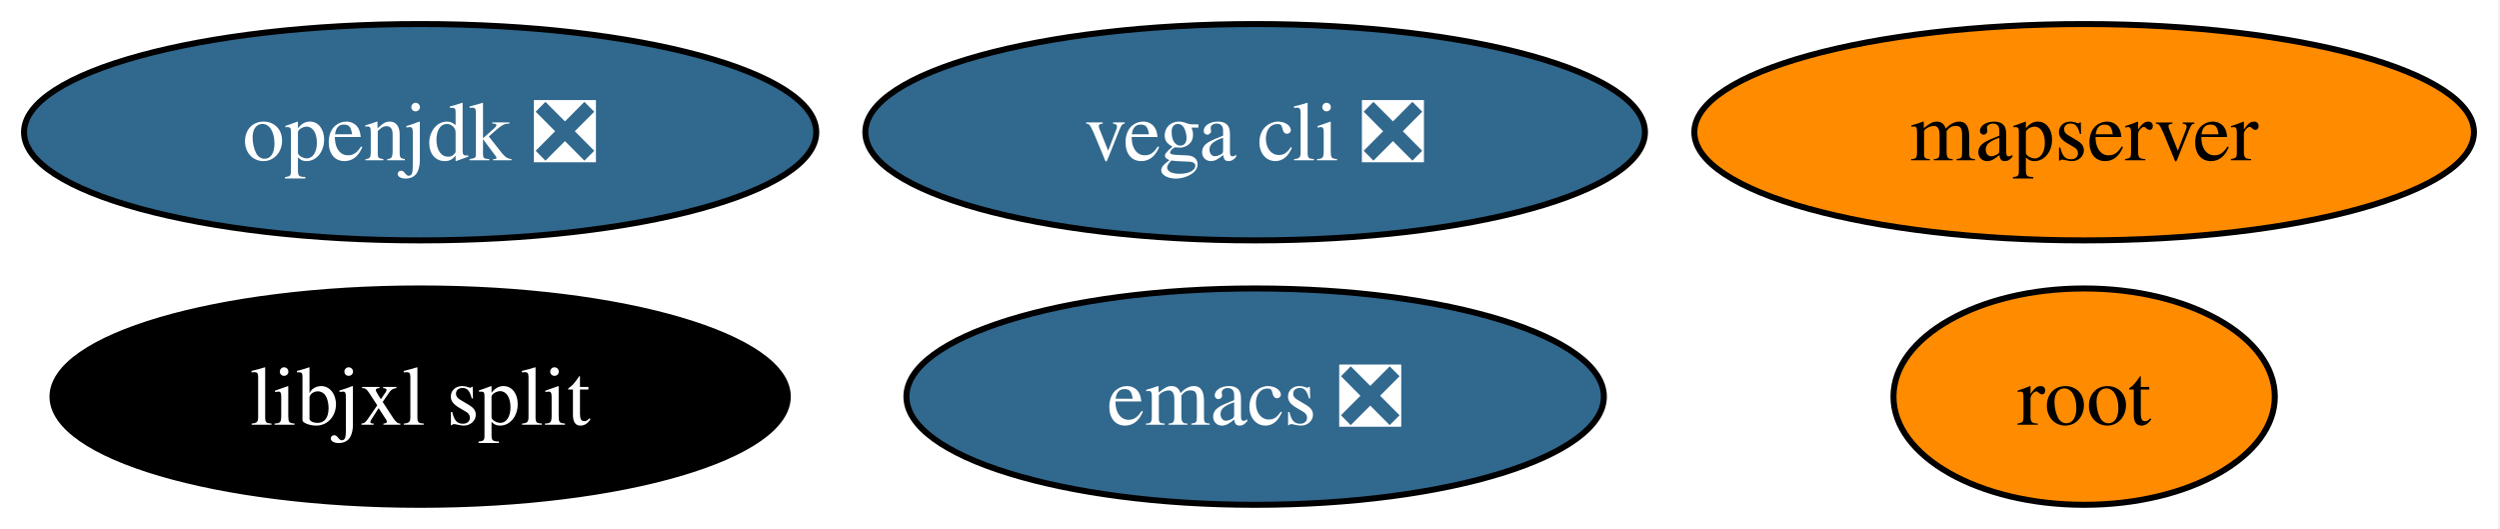
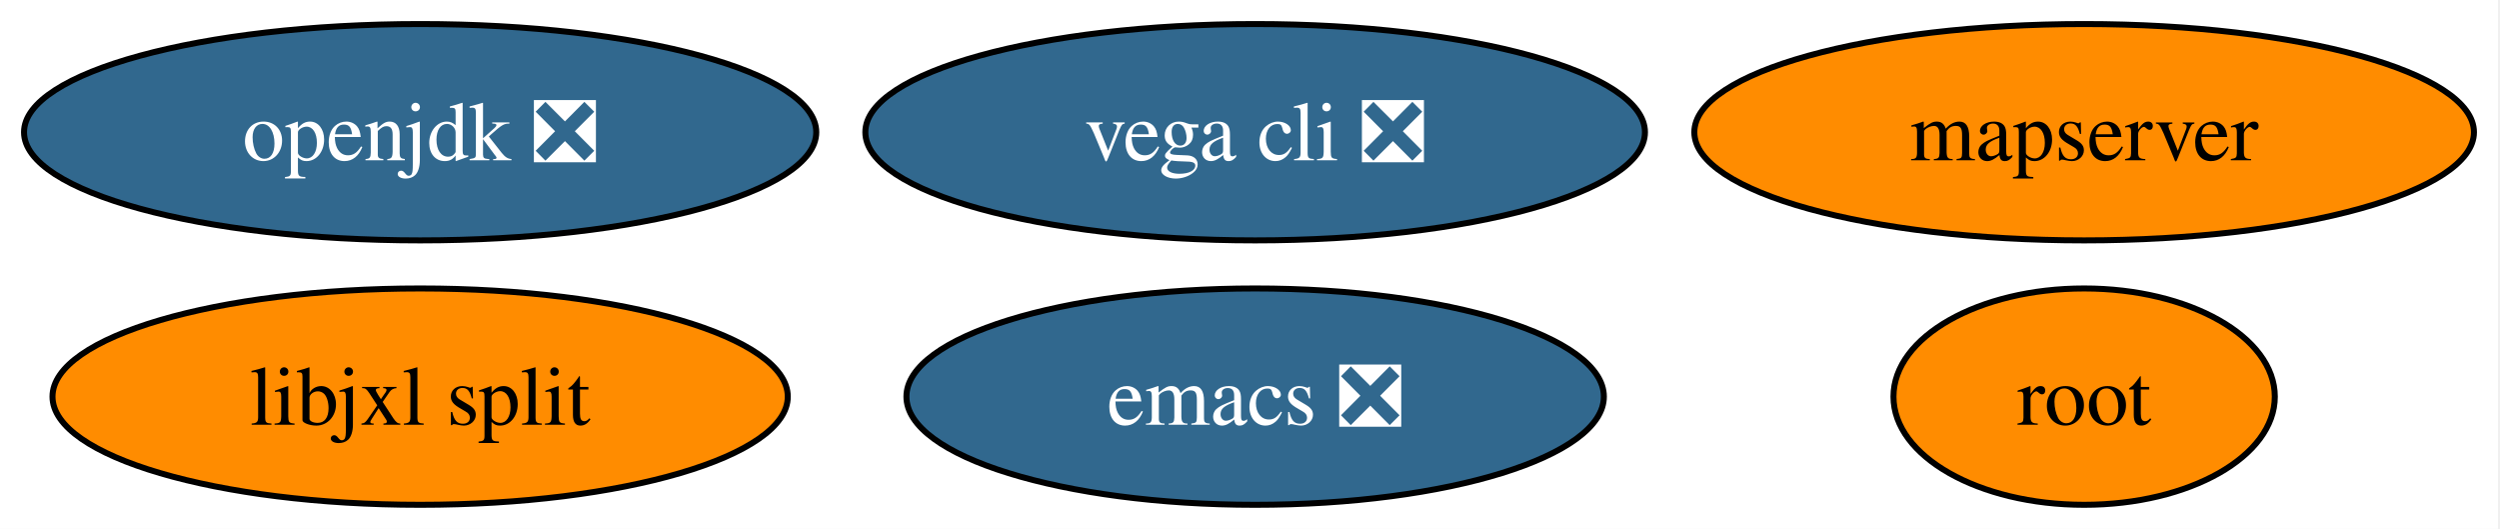
<svg xmlns="http://www.w3.org/2000/svg" xmlns:xlink="http://www.w3.org/1999/xlink" width="416pt" height="88pt" viewBox="0.00 0.00 416.00 88.00">
  <g id="graph0" class="graph" transform="scale(1 1) rotate(0) translate(4 84)">
    <polygon fill="white" stroke="none" points="-4,4 -4,-84 411.83,-84 411.83,4 -4,4" />
    <g id="node1" class="node">
      <g id="a_node1">
        <a xlink:href="https://github.com/conda-forge/emacs-feedstock/pull/116" xlink:title="emacs ❎">
          <ellipse fill="#31688e" stroke="black" cx="204.94" cy="-18" rx="58.05" ry="18" />
          <text xml:space="preserve" text-anchor="middle" x="204.94" y="-13.32" font-family="Times,serif" font-size="14.00" fill="white">emacs ❎</text>
        </a>
      </g>
    </g>
    <g id="node2" class="node">
      <g id="a_node2">
        <a xlink:href="https://github.com/conda-forge/openjdk-feedstock/pull/221" xlink:title="openjdk ❎">
          <ellipse fill="#31688e" stroke="black" cx="65.94" cy="-62" rx="65.94" ry="18" />
          <text xml:space="preserve" text-anchor="middle" x="65.94" y="-57.33" font-family="Times,serif" font-size="14.00" fill="white">openjdk ❎</text>
        </a>
      </g>
    </g>
    <g id="node3" class="node">
      <g id="a_node3">
        <a xlink:href="https://github.com/conda-forge/root-feedstock" xlink:title="root">
          <ellipse fill="#ff8c00" stroke="black" cx="342.94" cy="-18" rx="31.74" ry="18" />
          <text xml:space="preserve" text-anchor="middle" x="342.94" y="-13.32" font-family="Times,serif" font-size="14.00">root</text>
        </a>
      </g>
    </g>
    <g id="node4" class="node">
      <g id="a_node4">
        <a xlink:href="https://github.com/conda-forge/vega-cli-feedstock/pull/48" xlink:title="vega cli ❎">
          <ellipse fill="#31688e" stroke="black" cx="204.94" cy="-62" rx="64.89" ry="18" />
          <text xml:space="preserve" text-anchor="middle" x="204.94" y="-57.33" font-family="Times,serif" font-size="14.00" fill="white">vega cli ❎</text>
        </a>
      </g>
    </g>
    <g id="node5" class="node">
      <g id="a_node5">
        <a xlink:href="https://github.com/conda-forge/mapserver-feedstock" xlink:title="mapserver">
          <ellipse fill="#ff8c00" stroke="black" cx="342.94" cy="-62" rx="64.89" ry="18" />
          <text xml:space="preserve" text-anchor="middle" x="342.94" y="-57.33" font-family="Times,serif" font-size="14.00">mapserver</text>
        </a>
      </g>
    </g>
    <g id="node6" class="node">
      <g id="a_node6">
        <a xlink:href="https://github.com/conda-forge/libjxl-split-feedstock" xlink:title="libjxl split">
-           <ellipse fill="#000000" stroke="black" cx="65.94" cy="-18" rx="61.2" ry="18" />
-           <text xml:space="preserve" text-anchor="middle" x="65.94" y="-13.32" font-family="Times,serif" font-size="14.00" fill="white">libjxl split</text>
+           <ellipse fill="#ff8c00" stroke="black" cx="65.94" cy="-18" rx="61.2" ry="18" />
+           <text xml:space="preserve" text-anchor="middle" x="65.94" y="-13.32" font-family="Times,serif" font-size="14.00">libjxl split</text>
        </a>
      </g>
    </g>
  </g>
</svg>
